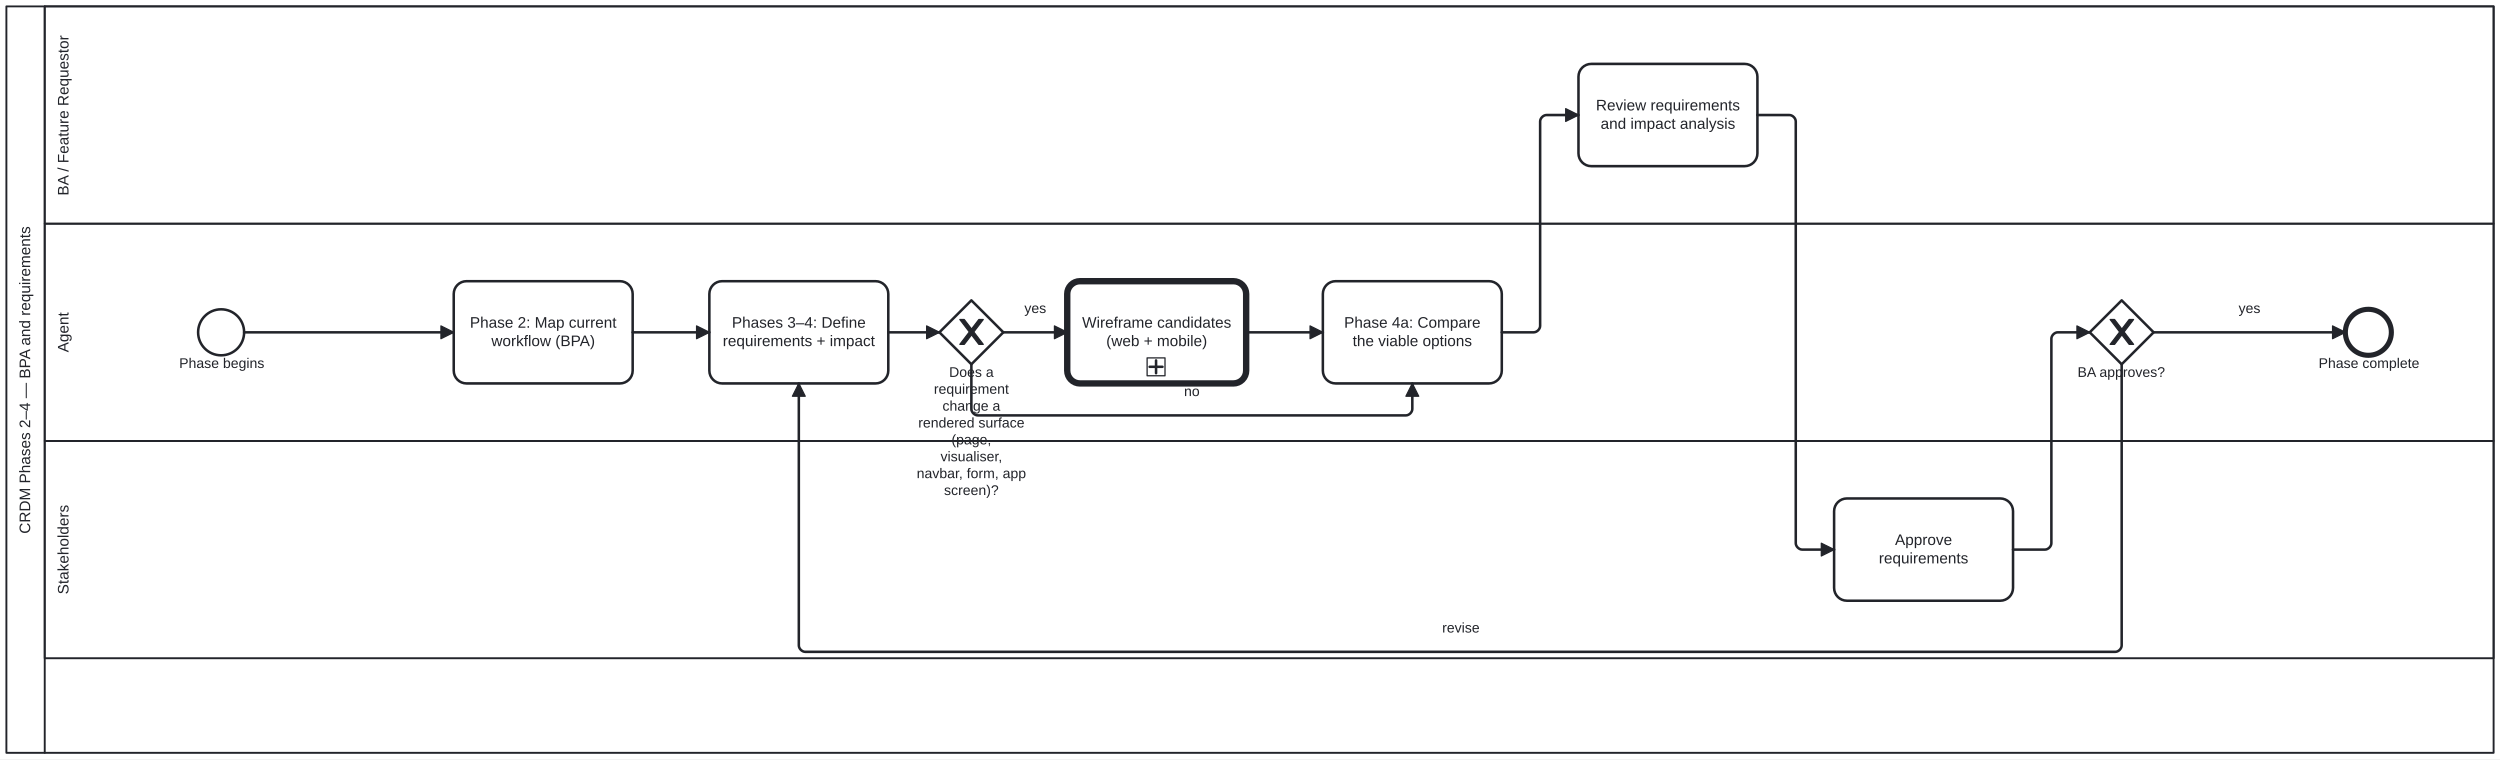
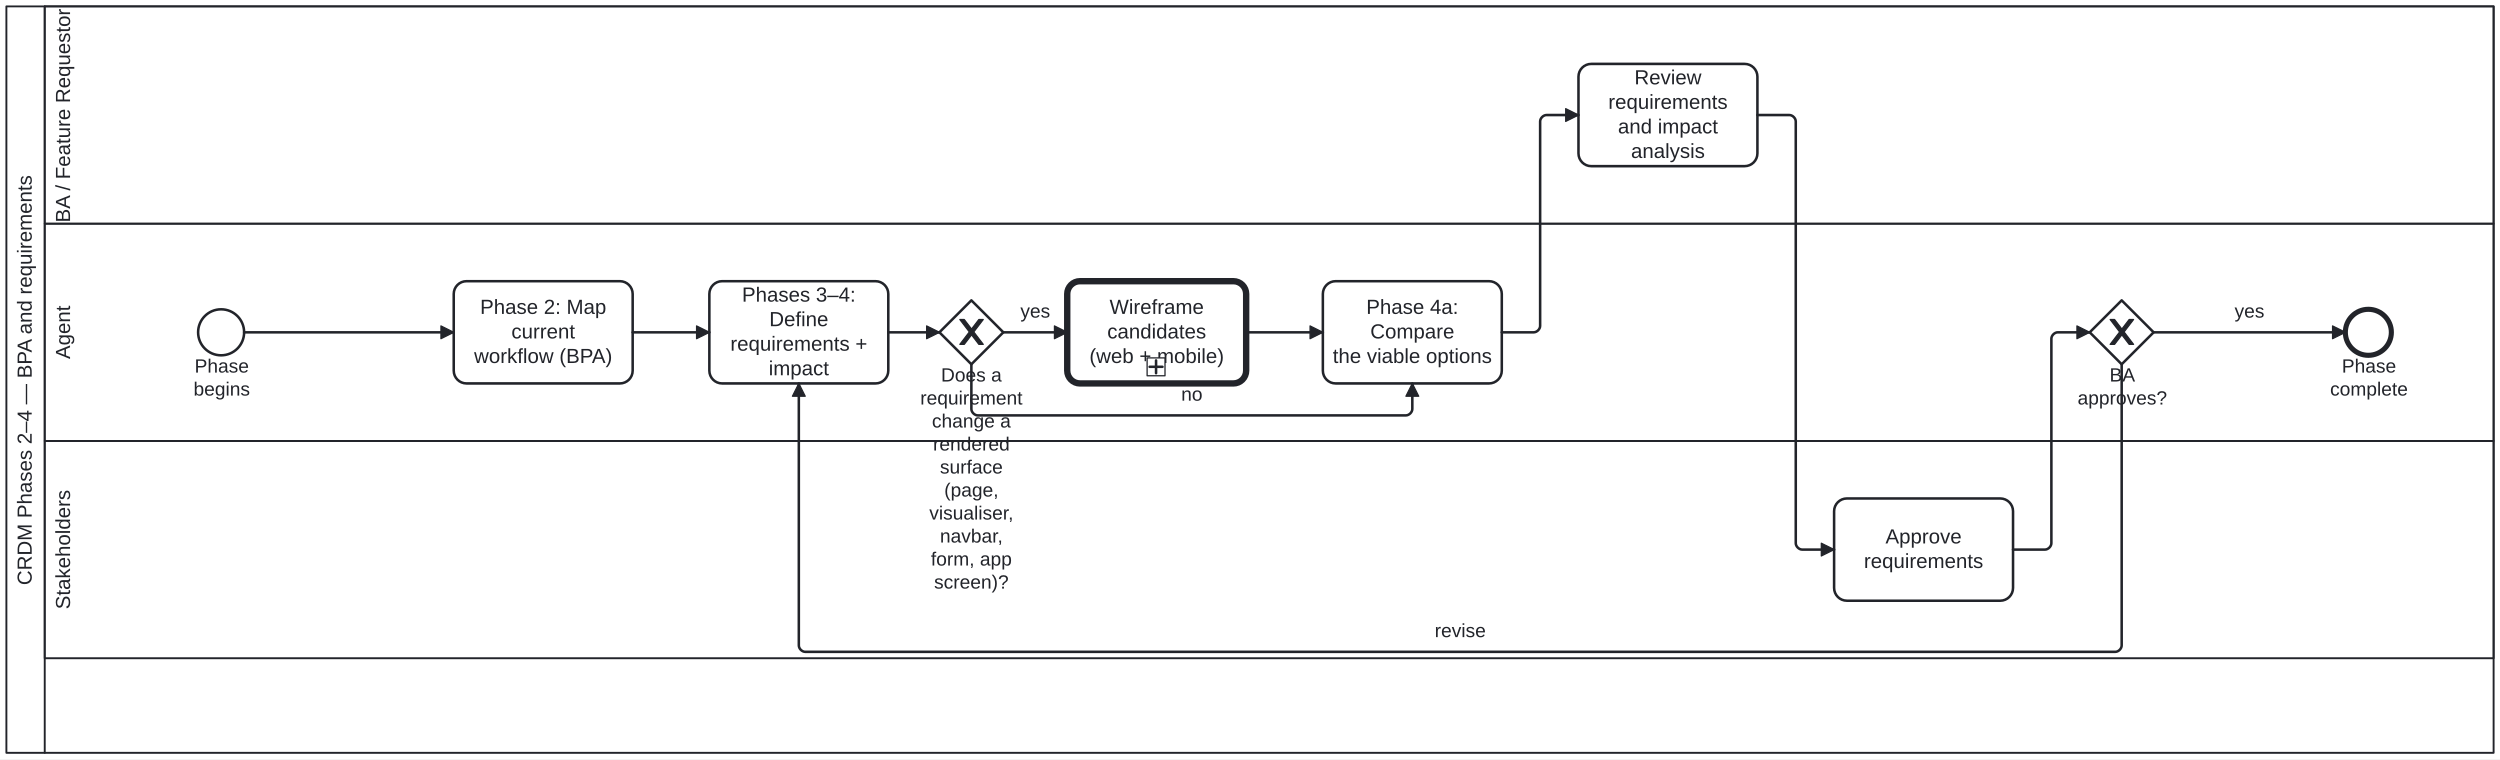
<svg xmlns="http://www.w3.org/2000/svg" width="100%" style="max-width:100%;height:auto" viewBox="155 75 1956 594" version="1.1">
  <rect x="155" y="75" width="1956" height="594" fill="#ffffff" />
  <g class="djs-group">
    <g class="djs-element djs-shape" data-element-id="Participant_Process_CRDM_Requirements" style="display: block;" transform="matrix(1 0 0 1 160 80)">
      <g class="djs-visual">
        <rect x="0" y="0" width="1946" height="584" rx="0" ry="0" style="stroke-linecap: round; stroke-linejoin: round; stroke: rgb(34, 36, 42); stroke-width: 1.5px; fill: white; fill-opacity: 0.95;" />
        <path style="fill: none; stroke-linecap: round; stroke-linejoin: round; stroke: rgb(34, 36, 42); stroke-width: 1.5px;" d="M30,0L30,584" />
-         <text lineHeight="1.2" class="djs-label" style="font-family: Arial, sans-serif; font-size: 12px; font-weight: normal; fill: rgb(34, 36, 42);" transform="matrix(-1.83697e-16 -1 1 -1.83697e-16 0 584)">
-           <tspan x="171.391" y="18.6">CRDM Phases 2–4 — BPA and requirements</tspan>
+         <text lineHeight="1.2" class="djs-label" style="font-family: Arial, sans-serif; font-size: 16px; font-weight: normal; fill: rgb(34, 36, 42);" transform="matrix(-1.83697e-16 -1 1 -1.83697e-16 0 584)">
+           <tspan x="131.188" y="19.8">CRDM Phases 2–4 — BPA and requirements</tspan>
        </text>
      </g>
      <rect class="djs-hit djs-hit-all" x="0" y="0" width="1946" height="584" style="fill: none; stroke-opacity: 0; stroke: white; stroke-width: 15px;" />
    </g>
    <g class="djs-children">
      <g class="djs-group">
        <g class="djs-element djs-shape" data-element-id="Lane_Stakeholders" style="display: block;" transform="matrix(1 0 0 1 190 420)">
          <g class="djs-visual">
            <rect x="0" y="0" width="1916" height="170" rx="0" ry="0" style="stroke-linecap: round; stroke-linejoin: round; stroke: rgb(34, 36, 42); stroke-width: 1.5px; fill: white; fill-opacity: 0.25;" />
-             <text lineHeight="1.2" class="djs-label" style="font-family: Arial, sans-serif; font-size: 12px; font-weight: normal; fill: rgb(34, 36, 42);" transform="matrix(-1.83697e-16 -1 1 -1.83697e-16 0 170)">
-               <tspan x="49.979" y="18.6">Stakeholders</tspan>
+             <text lineHeight="1.2" class="djs-label" style="font-family: Arial, sans-serif; font-size: 16px; font-weight: normal; fill: rgb(34, 36, 42);" transform="matrix(-1.83697e-16 -1 1 -1.83697e-16 0 170)">
+               <tspan x="38.305" y="19.8">Stakeholders</tspan>
            </text>
          </g>
          <rect class="djs-hit djs-hit-all" x="0" y="0" width="1916" height="170" style="fill: none; stroke-opacity: 0; stroke: white; stroke-width: 15px;" />
        </g>
      </g>
      <g class="djs-group">
        <g class="djs-element djs-shape" data-element-id="Lane_Agent" style="display: block;" transform="matrix(1 0 0 1 190 250)">
          <g class="djs-visual">
            <rect x="0" y="0" width="1916" height="170" rx="0" ry="0" style="stroke-linecap: round; stroke-linejoin: round; stroke: rgb(34, 36, 42); stroke-width: 1.5px; fill: white; fill-opacity: 0.25;" />
-             <text lineHeight="1.2" class="djs-label" style="font-family: Arial, sans-serif; font-size: 12px; font-weight: normal; fill: rgb(34, 36, 42);" transform="matrix(-1.83697e-16 -1 1 -1.83697e-16 0 170)">
-               <tspan x="69.32" y="18.6">Agent</tspan>
+             <text lineHeight="1.2" class="djs-label" style="font-family: Arial, sans-serif; font-size: 16px; font-weight: normal; fill: rgb(34, 36, 42);" transform="matrix(-1.83697e-16 -1 1 -1.83697e-16 0 170)">
+               <tspan x="64.094" y="19.8">Agent</tspan>
            </text>
          </g>
          <rect class="djs-hit djs-hit-all" x="0" y="0" width="1916" height="170" style="fill: none; stroke-opacity: 0; stroke: white; stroke-width: 15px;" />
        </g>
      </g>
      <g class="djs-group">
        <g class="djs-element djs-shape" data-element-id="Lane_BA" style="display: block;" transform="matrix(1 0 0 1 190 80)">
          <g class="djs-visual">
            <rect x="0" y="0" width="1916" height="170" rx="0" ry="0" style="stroke-linecap: round; stroke-linejoin: round; stroke: rgb(34, 36, 42); stroke-width: 1.5px; fill: white; fill-opacity: 0.25;" />
-             <text lineHeight="1.2" class="djs-label" style="font-family: Arial, sans-serif; font-size: 12px; font-weight: normal; fill: rgb(34, 36, 42);" transform="matrix(-1.83697e-16 -1 1 -1.83697e-16 0 170)">
-               <tspan x="21.968" y="18.6">BA / Feature Requestor</tspan>
+             <text lineHeight="1.2" class="djs-label" style="font-family: Arial, sans-serif; font-size: 16px; font-weight: normal; fill: rgb(34, 36, 42);" transform="matrix(-1.83697e-16 -1 1 -1.83697e-16 0 170)">
+               <tspan x="0.957" y="19.8">BA / Feature Requestor</tspan>
            </text>
          </g>
          <rect class="djs-hit djs-hit-all" x="0" y="0" width="1916" height="170" style="fill: none; stroke-opacity: 0; stroke: white; stroke-width: 15px;" />
        </g>
      </g>
      <g class="djs-group">
        <g class="djs-element djs-shape" data-element-id="Start_Process_CRDM_Requirements" style="display: block;" transform="matrix(1 0 0 1 310 317)">
          <g class="djs-visual">
            <circle cx="18" cy="18" r="18" style="stroke-linecap: round; stroke-linejoin: round; stroke: rgb(34, 36, 42); stroke-width: 2px; fill: white; fill-opacity: 0.95;" />
          </g>
          <rect class="djs-hit djs-hit-all" x="0" y="0" width="36" height="36" style="fill: none; stroke-opacity: 0; stroke: white; stroke-width: 15px;" />
        </g>
      </g>
      <g class="djs-group">
-         <g class="djs-element djs-shape" data-element-id="Start_Process_CRDM_Requirements_label" style="display: block;" transform="matrix(1 0 0 1 295 353)">
-           <g class="djs-visual">
-             <text lineHeight="1.2" class="djs-label" style="font-family: Arial, sans-serif; font-size: 11px; font-weight: normal; fill: rgb(34, 36, 42);">
-               <tspan x="0.17" y="9.9">Phase begins</tspan>
-             </text>
-           </g>
-           <rect class="djs-hit djs-hit-all" x="0" y="0" width="67" height="14" style="fill: none; stroke-opacity: 0; stroke: white; stroke-width: 15px;" />
+         <g class="djs-element djs-shape" data-element-id="Start_Process_CRDM_Requirements_label" style="display: block;" transform="matrix(1 0 0 1 306 353)">
+           <g class="djs-visual">
+             <text lineHeight="1.2" class="djs-label" style="font-family: Arial, sans-serif; font-size: 15px; font-weight: normal; fill: rgb(34, 36, 42);">
+               <tspan x="1.234" y="13.5">Phase</tspan>
+               <tspan x="0.399" y="31.5">begins</tspan>
+             </text>
+           </g>
+           <rect class="djs-hit djs-hit-all" x="0" y="0" width="45" height="36" style="fill: none; stroke-opacity: 0; stroke: white; stroke-width: 15px;" />
        </g>
      </g>
      <g class="djs-group">
        <g class="djs-element djs-shape" data-element-id="A_MapWorkflow" style="display: block;" transform="matrix(1 0 0 1 510 295)">
          <g class="djs-visual">
            <rect x="0" y="0" width="140" height="80" rx="10" ry="10" style="stroke-linecap: round; stroke-linejoin: round; stroke: rgb(34, 36, 42); stroke-width: 2px; fill: white; fill-opacity: 0.95;" />
-             <text lineHeight="1.2" class="djs-label" style="font-family: Arial, sans-serif; font-size: 12px; font-weight: normal; fill: rgb(34, 36, 42);">
-               <tspan x="12.637" y="36.4">Phase 2: Map current</tspan>
-               <tspan x="29.438" y="50.8">workflow (BPA)</tspan>
+             <text lineHeight="1.2" class="djs-label" style="font-family: Arial, sans-serif; font-size: 16px; font-weight: normal; fill: rgb(34, 36, 42);">
+               <tspan x="20.637" y="25.6">Phase 2: Map </tspan>
+               <tspan x="45.102" y="44.8">current</tspan>
+               <tspan x="15.918" y="64">workflow (BPA)</tspan>
            </text>
          </g>
          <rect class="djs-hit djs-hit-all" x="0" y="0" width="140" height="80" style="fill: none; stroke-opacity: 0; stroke: white; stroke-width: 15px;" />
        </g>
      </g>
      <g class="djs-group">
        <g class="djs-element djs-shape" data-element-id="A_DefineReqs" style="display: block;" transform="matrix(1 0 0 1 710 295)">
          <g class="djs-visual">
            <rect x="0" y="0" width="140" height="80" rx="10" ry="10" style="stroke-linecap: round; stroke-linejoin: round; stroke: rgb(34, 36, 42); stroke-width: 2px; fill: white; fill-opacity: 0.95;" />
-             <text lineHeight="1.2" class="djs-label" style="font-family: Arial, sans-serif; font-size: 12px; font-weight: normal; fill: rgb(34, 36, 42);">
-               <tspan x="17.632" y="36.4">Phases 3–4: Define</tspan>
-               <tspan x="10.475" y="50.8">requirements + impact</tspan>
+             <text lineHeight="1.2" class="djs-label" style="font-family: Arial, sans-serif; font-size: 16px; font-weight: normal; fill: rgb(34, 36, 42);">
+               <tspan x="25.523" y="16">Phases 3–4: </tspan>
+               <tspan x="46.875" y="35.2">Define</tspan>
+               <tspan x="16.418" y="54.4">requirements + </tspan>
+               <tspan x="46.438" y="73.6">impact</tspan>
            </text>
          </g>
          <rect class="djs-hit djs-hit-all" x="0" y="0" width="140" height="80" style="fill: none; stroke-opacity: 0; stroke: white; stroke-width: 15px;" />
        </g>
      </g>
      <g class="djs-group">
        <g class="djs-element djs-shape" data-element-id="GW_RenderedSurface" style="display: block;" transform="matrix(1 0 0 1 890 310)">
          <g class="djs-visual">
            <polygon points="25,0 50,25 25,50 0,25" style="stroke-linecap: round; stroke-linejoin: round; stroke: rgb(34, 36, 42); stroke-width: 2px; fill: white; fill-opacity: 0.95;" />
            <path d="m 16,15 7.429,9.714 -7.429,9.714 3.429,0 5.714,-7.464 5.714,7.464 3.429,0 -7.429,-9.714 7.429,-9.714 -3.429,0 -5.714,7.464 -5.714,-7.464 -3.429,0 z" style="fill: rgb(34, 36, 42); stroke-linecap: round; stroke-linejoin: round; stroke: rgb(34, 36, 42); stroke-width: 1px;" />
          </g>
          <rect class="djs-hit djs-hit-all" x="0" y="0" width="50" height="50" style="fill: none; stroke-opacity: 0; stroke: white; stroke-width: 15px;" />
        </g>
      </g>
      <g class="djs-group">
-         <g class="djs-element djs-shape" data-element-id="GW_RenderedSurface_label" style="display: block;" transform="matrix(1 0 0 1 872 360)">
-           <g class="djs-visual">
-             <text lineHeight="1.2" class="djs-label" style="font-family: Arial, sans-serif; font-size: 11px; font-weight: normal; fill: rgb(34, 36, 42);">
-               <tspan x="25.573" y="9.9">Does a </tspan>
-               <tspan x="13.652" y="23.1">requirement </tspan>
-               <tspan x="20.369" y="36.3">change a </tspan>
-               <tspan x="1.42" y="49.5">rendered surface </tspan>
-               <tspan x="27.405" y="62.7">(page, </tspan>
-               <tspan x="18.852" y="75.9">visualiser, </tspan>
-               <tspan x="0.198" y="89.1">navbar, form, app</tspan>
-               <tspan x="21.602" y="102.3">screen)?</tspan>
-             </text>
-           </g>
-           <rect class="djs-hit djs-hit-all" x="0" y="0" width="86" height="93" style="fill: none; stroke-opacity: 0; stroke: white; stroke-width: 15px;" />
+         <g class="djs-element djs-shape" data-element-id="GW_RenderedSurface_label" style="display: block;" transform="matrix(1 0 0 1 871 360)">
+           <g class="djs-visual">
+             <text lineHeight="1.2" class="djs-label" style="font-family: Arial, sans-serif; font-size: 15px; font-weight: normal; fill: rgb(34, 36, 42);">
+               <tspan x="20.237" y="13.5">Does a </tspan>
+               <tspan x="3.98" y="31.5">requirement </tspan>
+               <tspan x="13.139" y="49.5">change a </tspan>
+               <tspan x="13.978" y="67.5">rendered </tspan>
+               <tspan x="19.405" y="85.5">surface </tspan>
+               <tspan x="22.734" y="103.5">(page, </tspan>
+               <tspan x="11.07" y="121.5">visualiser, </tspan>
+               <tspan x="19.398" y="139.5">navbar, </tspan>
+               <tspan x="12.319" y="157.5">form, app </tspan>
+               <tspan x="14.82" y="175.5">screen)?</tspan>
+             </text>
+           </g>
+           <rect class="djs-hit djs-hit-all" x="0" y="0" width="88" height="162" style="fill: none; stroke-opacity: 0; stroke: white; stroke-width: 15px;" />
        </g>
      </g>
      <g class="djs-group">
        <a class="fa-subprocess-link" href="https://litlfred.github.io/folio-assistant/cat-harness/process/Process_WireframeDesignReview" target="_top">
          <g class="djs-element djs-shape" data-element-id="Call_Wireframe" style="display: block;" transform="matrix(1 0 0 1 990 295)">
            <g class="djs-visual">
              <rect x="0" y="0" width="140" height="80" rx="10" ry="10" style="stroke-linecap: round; stroke-linejoin: round; stroke: rgb(34, 36, 42); stroke-width: 5px; fill: white; fill-opacity: 0.95;" />
-               <text lineHeight="1.2" class="djs-label" style="font-family: Arial, sans-serif; font-size: 12px; font-weight: normal; fill: rgb(34, 36, 42);">
-                 <tspan x="11.644" y="36.4">Wireframe candidates</tspan>
-                 <tspan x="30.484" y="50.8">(web + mobile)</tspan>
+               <text lineHeight="1.2" class="djs-label" style="font-family: Arial, sans-serif; font-size: 16px; font-weight: normal; fill: rgb(34, 36, 42);">
+                 <tspan x="33.109" y="25.6">Wireframe </tspan>
+                 <tspan x="31.305" y="44.8">candidates</tspan>
+                 <tspan x="17.312" y="64">(web + mobile)</tspan>
              </text>
              <rect x="0" y="0" width="14" height="14" rx="0" ry="0" style="stroke-linecap: round; stroke-linejoin: round; stroke: rgb(34, 36, 42); stroke-width: 1px; fill: white;" transform="matrix(1 0 0 1 62.5 60)" />
              <path data-marker="sub-process" d="m62.5,60 m 7,2 l 0,10 m -5,-5 l 10,0" style="fill: white; stroke-linecap: round; stroke-linejoin: round; stroke: rgb(34, 36, 42); stroke-width: 2px;" />
            </g>
            <rect class="djs-hit djs-hit-all" x="0" y="0" width="140" height="80" style="fill: none; stroke-opacity: 0; stroke: white; stroke-width: 15px;" />
          </g>
        </a>
      </g>
      <g class="djs-group">
        <g class="djs-element djs-shape" data-element-id="A_CompareOptions" style="display: block;" transform="matrix(1 0 0 1 1190 295)">
          <g class="djs-visual">
            <rect x="0" y="0" width="140" height="80" rx="10" ry="10" style="stroke-linecap: round; stroke-linejoin: round; stroke: rgb(34, 36, 42); stroke-width: 2px; fill: white; fill-opacity: 0.95;" />
-             <text lineHeight="1.2" class="djs-label" style="font-family: Arial, sans-serif; font-size: 12px; font-weight: normal; fill: rgb(34, 36, 42);">
-               <tspan x="16.636" y="36.4">Phase 4a: Compare</tspan>
-               <tspan x="23.301" y="50.8">the viable options</tspan>
+             <text lineHeight="1.2" class="djs-label" style="font-family: Arial, sans-serif; font-size: 16px; font-weight: normal; fill: rgb(34, 36, 42);">
+               <tspan x="33.973" y="25.6">Phase 4a: </tspan>
+               <tspan x="37.098" y="44.8">Compare</tspan>
+               <tspan x="7.734" y="64">the viable options</tspan>
            </text>
          </g>
          <rect class="djs-hit djs-hit-all" x="0" y="0" width="140" height="80" style="fill: none; stroke-opacity: 0; stroke: white; stroke-width: 15px;" />
        </g>
      </g>
      <g class="djs-group">
        <g class="djs-element djs-shape" data-element-id="BA_ReviewReqs" style="display: block;" transform="matrix(1 0 0 1 1390 125)">
          <g class="djs-visual">
            <rect x="0" y="0" width="140" height="80" rx="10" ry="10" style="stroke-linecap: round; stroke-linejoin: round; stroke: rgb(34, 36, 42); stroke-width: 2px; fill: white; fill-opacity: 0.95;" />
-             <text lineHeight="1.2" class="djs-label" style="font-family: Arial, sans-serif; font-size: 12px; font-weight: normal; fill: rgb(34, 36, 42);">
-               <tspan x="13.645" y="36.4">Review requirements</tspan>
-               <tspan x="17.307" y="50.8">and impact analysis</tspan>
+             <text lineHeight="1.2" class="djs-label" style="font-family: Arial, sans-serif; font-size: 16px; font-weight: normal; fill: rgb(34, 36, 42);">
+               <tspan x="43.77" y="16">Review </tspan>
+               <tspan x="23.312" y="35.2">requirements</tspan>
+               <tspan x="30.867" y="54.4">and impact </tspan>
+               <tspan x="41.098" y="73.6">analysis</tspan>
            </text>
          </g>
          <rect class="djs-hit djs-hit-all" x="0" y="0" width="140" height="80" style="fill: none; stroke-opacity: 0; stroke: white; stroke-width: 15px;" />
        </g>
      </g>
      <g class="djs-group">
        <g class="djs-element djs-shape" data-element-id="S_ApproveReqs" style="display: block;" transform="matrix(1 0 0 1 1590 465)">
          <g class="djs-visual">
            <rect x="0" y="0" width="140" height="80" rx="10" ry="10" style="stroke-linecap: round; stroke-linejoin: round; stroke: rgb(34, 36, 42); stroke-width: 2px; fill: white; fill-opacity: 0.95;" />
-             <text lineHeight="1.2" class="djs-label" style="font-family: Arial, sans-serif; font-size: 12px; font-weight: normal; fill: rgb(34, 36, 42);">
-               <tspan x="47.652" y="36.4">Approve</tspan>
-               <tspan x="34.984" y="50.8">requirements</tspan>
+             <text lineHeight="1.2" class="djs-label" style="font-family: Arial, sans-serif; font-size: 16px; font-weight: normal; fill: rgb(34, 36, 42);">
+               <tspan x="40.203" y="35.2">Approve</tspan>
+               <tspan x="23.312" y="54.4">requirements</tspan>
            </text>
          </g>
          <rect class="djs-hit djs-hit-all" x="0" y="0" width="140" height="80" style="fill: none; stroke-opacity: 0; stroke: white; stroke-width: 15px;" />
        </g>
      </g>
      <g class="djs-group">
        <g class="djs-element djs-shape" data-element-id="GW_Reqs" style="display: block;" transform="matrix(1 0 0 1 1790 310)">
          <g class="djs-visual">
            <polygon points="25,0 50,25 25,50 0,25" style="stroke-linecap: round; stroke-linejoin: round; stroke: rgb(34, 36, 42); stroke-width: 2px; fill: white; fill-opacity: 0.95;" />
            <path d="m 16,15 7.429,9.714 -7.429,9.714 3.429,0 5.714,-7.464 5.714,7.464 3.429,0 -7.429,-9.714 7.429,-9.714 -3.429,0 -5.714,7.464 -5.714,-7.464 -3.429,0 z" style="fill: rgb(34, 36, 42); stroke-linecap: round; stroke-linejoin: round; stroke: rgb(34, 36, 42); stroke-width: 1px;" />
          </g>
          <rect class="djs-hit djs-hit-all" x="0" y="0" width="50" height="50" style="fill: none; stroke-opacity: 0; stroke: white; stroke-width: 15px;" />
        </g>
      </g>
      <g class="djs-group">
        <g class="djs-element djs-shape" data-element-id="GW_Reqs_label" style="display: block;" transform="matrix(1 0 0 1 1780 360)">
          <g class="djs-visual">
-             <text lineHeight="1.2" class="djs-label" style="font-family: Arial, sans-serif; font-size: 11px; font-weight: normal; fill: rgb(34, 36, 42);">
-               <tspan x="0.45" y="9.9">BA approves?</tspan>
-             </text>
-           </g>
-           <rect class="djs-hit djs-hit-all" x="0" y="0" width="70" height="14" style="fill: none; stroke-opacity: 0; stroke: white; stroke-width: 15px;" />
+             <text lineHeight="1.2" class="djs-label" style="font-family: Arial, sans-serif; font-size: 15px; font-weight: normal; fill: rgb(34, 36, 42);">
+               <tspan x="25.495" y="13.5">BA </tspan>
+               <tspan x="0.476" y="31.5">approves?</tspan>
+             </text>
+           </g>
+           <rect class="djs-hit djs-hit-all" x="0" y="0" width="71" height="36" style="fill: none; stroke-opacity: 0; stroke: white; stroke-width: 15px;" />
        </g>
      </g>
      <g class="djs-group">
        <g class="djs-element djs-shape" data-element-id="End_Process_CRDM_Requirements" style="display: block;" transform="matrix(1 0 0 1 1990 317)">
          <g class="djs-visual">
            <circle cx="18" cy="18" r="18" style="stroke-linecap: round; stroke-linejoin: round; stroke: rgb(34, 36, 42); stroke-width: 4px; fill: white; fill-opacity: 0.95;" />
          </g>
          <rect class="djs-hit djs-hit-all" x="0" y="0" width="36" height="36" style="fill: none; stroke-opacity: 0; stroke: white; stroke-width: 15px;" />
        </g>
      </g>
      <g class="djs-group">
-         <g class="djs-element djs-shape" data-element-id="End_Process_CRDM_Requirements_label" style="display: block;" transform="matrix(1 0 0 1 1969 353)">
-           <g class="djs-visual">
-             <text lineHeight="1.2" class="djs-label" style="font-family: Arial, sans-serif; font-size: 11px; font-weight: normal; fill: rgb(34, 36, 42);">
-               <tspan x="0.06" y="9.9">Phase complete</tspan>
-             </text>
-           </g>
-           <rect class="djs-hit djs-hit-all" x="0" y="0" width="79" height="14" style="fill: none; stroke-opacity: 0; stroke: white; stroke-width: 15px;" />
+         <g class="djs-element djs-shape" data-element-id="End_Process_CRDM_Requirements_label" style="display: block;" transform="matrix(1 0 0 1 1978 353)">
+           <g class="djs-visual">
+             <text lineHeight="1.2" class="djs-label" style="font-family: Arial, sans-serif; font-size: 15px; font-weight: normal; fill: rgb(34, 36, 42);">
+               <tspan x="9.234" y="13.5">Phase </tspan>
+               <tspan x="0.068" y="31.5">complete</tspan>
+             </text>
+           </g>
+           <rect class="djs-hit djs-hit-all" x="0" y="0" width="61" height="36" style="fill: none; stroke-opacity: 0; stroke: white; stroke-width: 15px;" />
        </g>
      </g>
      <g class="djs-group">
        <g class="djs-element djs-connection" data-element-id="SF_Process_CRDM_Requirements_1" style="display: block;">
          <g class="djs-visual">
            <defs>
              <marker id="folio-marker-1" viewBox="0 0 20 20" refX="11" refY="10" markerWidth="10" markerHeight="10" orient="auto">
                <path d="M 1 5 L 11 10 L 1 15 Z" style="stroke-linecap: round; stroke-linejoin: round; stroke: rgb(34, 36, 42); stroke-width: 1px; fill: rgb(34, 36, 42);" />
              </marker>
            </defs>
            <path data-corner-radius="5" style="fill: none; stroke-linecap: round; stroke-linejoin: round; stroke: rgb(34, 36, 42); stroke-width: 2px; marker-end: url('#folio-marker-1');" d="M346,335L510,335" />
          </g>
          <path d="M346,335L510,335" class="djs-hit djs-hit-stroke" style="fill: none; stroke-opacity: 0; stroke: white; stroke-width: 15px;" />
        </g>
      </g>
      <g class="djs-group">
        <g class="djs-element djs-connection" data-element-id="SF_Process_CRDM_Requirements_2" style="display: block;">
          <g class="djs-visual">
            <defs>
              <marker id="folio-marker-2" viewBox="0 0 20 20" refX="11" refY="10" markerWidth="10" markerHeight="10" orient="auto">
                <path d="M 1 5 L 11 10 L 1 15 Z" style="stroke-linecap: round; stroke-linejoin: round; stroke: rgb(34, 36, 42); stroke-width: 1px; fill: rgb(34, 36, 42);" />
              </marker>
            </defs>
            <path data-corner-radius="5" style="fill: none; stroke-linecap: round; stroke-linejoin: round; stroke: rgb(34, 36, 42); stroke-width: 2px; marker-end: url('#folio-marker-2');" d="M650,335L710,335" />
          </g>
          <path d="M650,335L710,335" class="djs-hit djs-hit-stroke" style="fill: none; stroke-opacity: 0; stroke: white; stroke-width: 15px;" />
        </g>
      </g>
      <g class="djs-group">
        <g class="djs-element djs-connection" data-element-id="SF_Process_CRDM_Requirements_3" style="display: block;">
          <g class="djs-visual">
            <defs>
              <marker id="folio-marker-3" viewBox="0 0 20 20" refX="11" refY="10" markerWidth="10" markerHeight="10" orient="auto">
                <path d="M 1 5 L 11 10 L 1 15 Z" style="stroke-linecap: round; stroke-linejoin: round; stroke: rgb(34, 36, 42); stroke-width: 1px; fill: rgb(34, 36, 42);" />
              </marker>
            </defs>
            <path data-corner-radius="5" style="fill: none; stroke-linecap: round; stroke-linejoin: round; stroke: rgb(34, 36, 42); stroke-width: 2px; marker-end: url('#folio-marker-3');" d="M850,335L890,335" />
          </g>
          <path d="M850,335L890,335" class="djs-hit djs-hit-stroke" style="fill: none; stroke-opacity: 0; stroke: white; stroke-width: 15px;" />
        </g>
      </g>
      <g class="djs-group">
        <g class="djs-element djs-connection" data-element-id="SF_Process_CRDM_Requirements_3w" style="display: block;">
          <g class="djs-visual">
            <defs>
              <marker id="folio-marker-4" viewBox="0 0 20 20" refX="11" refY="10" markerWidth="10" markerHeight="10" orient="auto">
                <path d="M 1 5 L 11 10 L 1 15 Z" style="stroke-linecap: round; stroke-linejoin: round; stroke: rgb(34, 36, 42); stroke-width: 1px; fill: rgb(34, 36, 42);" />
              </marker>
            </defs>
            <path data-corner-radius="5" style="fill: none; stroke-linecap: round; stroke-linejoin: round; stroke: rgb(34, 36, 42); stroke-width: 2px; marker-end: url('#folio-marker-4');" d="M940,335L990,335" />
          </g>
          <path d="M940,335L990,335" class="djs-hit djs-hit-stroke" style="fill: none; stroke-opacity: 0; stroke: white; stroke-width: 15px;" />
        </g>
      </g>
      <g class="djs-group">
-         <g class="djs-element djs-shape" data-element-id="SF_Process_CRDM_Requirements_3w_label" style="display: block;" transform="matrix(1 0 0 1 956 310)">
-           <g class="djs-visual">
-             <text lineHeight="1.2" class="djs-label" style="font-family: Arial, sans-serif; font-size: 11px; font-weight: normal; fill: rgb(34, 36, 42);">
-               <tspan x="0.441" y="9.9">yes</tspan>
-             </text>
-           </g>
-           <rect class="djs-hit djs-hit-all" x="0" y="0" width="18" height="14" style="fill: none; stroke-opacity: 0; stroke: white; stroke-width: 15px;" />
+         <g class="djs-element djs-shape" data-element-id="SF_Process_CRDM_Requirements_3w_label" style="display: block;" transform="matrix(1 0 0 1 953 310)">
+           <g class="djs-visual">
+             <text lineHeight="1.2" class="djs-label" style="font-family: Arial, sans-serif; font-size: 15px; font-weight: normal; fill: rgb(34, 36, 42);">
+               <tspan x="0.329" y="13.5">yes</tspan>
+             </text>
+           </g>
+           <rect class="djs-hit djs-hit-all" x="0" y="0" width="24" height="18" style="fill: none; stroke-opacity: 0; stroke: white; stroke-width: 15px;" />
        </g>
      </g>
      <g class="djs-group">
        <g class="djs-element djs-connection" data-element-id="SF_Process_CRDM_Requirements_3x" style="display: block;">
          <g class="djs-visual">
            <defs>
              <marker id="folio-marker-5" viewBox="0 0 20 20" refX="11" refY="10" markerWidth="10" markerHeight="10" orient="auto">
                <path d="M 1 5 L 11 10 L 1 15 Z" style="stroke-linecap: round; stroke-linejoin: round; stroke: rgb(34, 36, 42); stroke-width: 1px; fill: rgb(34, 36, 42);" />
              </marker>
            </defs>
            <path data-corner-radius="5" style="fill: none; stroke-linecap: round; stroke-linejoin: round; stroke: rgb(34, 36, 42); stroke-width: 2px; marker-end: url('#folio-marker-5');" d="M1130,335L1190,335" />
          </g>
          <path d="M1130,335L1190,335" class="djs-hit djs-hit-stroke" style="fill: none; stroke-opacity: 0; stroke: white; stroke-width: 15px;" />
        </g>
      </g>
      <g class="djs-group">
        <g class="djs-element djs-connection" data-element-id="SF_Process_CRDM_Requirements_3n" style="display: block;">
          <g class="djs-visual">
            <defs>
              <marker id="folio-marker-6" viewBox="0 0 20 20" refX="11" refY="10" markerWidth="10" markerHeight="10" orient="auto">
                <path d="M 1 5 L 11 10 L 1 15 Z" style="stroke-linecap: round; stroke-linejoin: round; stroke: rgb(34, 36, 42); stroke-width: 1px; fill: rgb(34, 36, 42);" />
              </marker>
            </defs>
            <path data-corner-radius="5" style="fill: none; stroke-linecap: round; stroke-linejoin: round; stroke: rgb(34, 36, 42); stroke-width: 2px; marker-end: url('#folio-marker-6');" d="M915,360L915,395C915,397.5,917.5,400,920,400L1255,400C1257.5,400,1260,397.5,1260,395L1260,375" />
          </g>
          <path d="M915,360L915,400L1260,400L1260,375" class="djs-hit djs-hit-stroke" style="fill: none; stroke-opacity: 0; stroke: white; stroke-width: 15px;" />
        </g>
      </g>
      <g class="djs-group">
-         <g class="djs-element djs-shape" data-element-id="SF_Process_CRDM_Requirements_3n_label" style="display: block;" transform="matrix(1 0 0 1 1081 375)">
-           <g class="djs-visual">
-             <text lineHeight="1.2" class="djs-label" style="font-family: Arial, sans-serif; font-size: 11px; font-weight: normal; fill: rgb(34, 36, 42);">
-               <tspan x="0.382" y="9.9">no</tspan>
-             </text>
-           </g>
-           <rect class="djs-hit djs-hit-all" x="0" y="0" width="13" height="14" style="fill: none; stroke-opacity: 0; stroke: white; stroke-width: 15px;" />
+         <g class="djs-element djs-shape" data-element-id="SF_Process_CRDM_Requirements_3n_label" style="display: block;" transform="matrix(1 0 0 1 1079 375)">
+           <g class="djs-visual">
+             <text lineHeight="1.2" class="djs-label" style="font-family: Arial, sans-serif; font-size: 15px; font-weight: normal; fill: rgb(34, 36, 42);">
+               <tspan x="0.158" y="13.5">no</tspan>
+             </text>
+           </g>
+           <rect class="djs-hit djs-hit-all" x="0" y="0" width="17" height="18" style="fill: none; stroke-opacity: 0; stroke: white; stroke-width: 15px;" />
        </g>
      </g>
      <g class="djs-group">
        <g class="djs-element djs-connection" data-element-id="SF_Process_CRDM_Requirements_3b" style="display: block;">
          <g class="djs-visual">
            <defs>
              <marker id="folio-marker-7" viewBox="0 0 20 20" refX="11" refY="10" markerWidth="10" markerHeight="10" orient="auto">
                <path d="M 1 5 L 11 10 L 1 15 Z" style="stroke-linecap: round; stroke-linejoin: round; stroke: rgb(34, 36, 42); stroke-width: 1px; fill: rgb(34, 36, 42);" />
              </marker>
            </defs>
            <path data-corner-radius="5" style="fill: none; stroke-linecap: round; stroke-linejoin: round; stroke: rgb(34, 36, 42); stroke-width: 2px; marker-end: url('#folio-marker-7');" d="M1330,335L1355,335C1357.5,335,1360,332.5,1360,330L1360,170C1360,167.5,1362.5,165,1365,165L1390,165" />
          </g>
          <path d="M1330,335L1360,335L1360,165L1390,165" class="djs-hit djs-hit-stroke" style="fill: none; stroke-opacity: 0; stroke: white; stroke-width: 15px;" />
        </g>
      </g>
      <g class="djs-group">
        <g class="djs-element djs-connection" data-element-id="SF_Process_CRDM_Requirements_4" style="display: block;">
          <g class="djs-visual">
            <defs>
              <marker id="folio-marker-8" viewBox="0 0 20 20" refX="11" refY="10" markerWidth="10" markerHeight="10" orient="auto">
                <path d="M 1 5 L 11 10 L 1 15 Z" style="stroke-linecap: round; stroke-linejoin: round; stroke: rgb(34, 36, 42); stroke-width: 1px; fill: rgb(34, 36, 42);" />
              </marker>
            </defs>
            <path data-corner-radius="5" style="fill: none; stroke-linecap: round; stroke-linejoin: round; stroke: rgb(34, 36, 42); stroke-width: 2px; marker-end: url('#folio-marker-8');" d="M1530,165L1555,165C1557.5,165,1560,167.5,1560,170L1560,500C1560,502.5,1562.5,505,1565,505L1590,505" />
          </g>
          <path d="M1530,165L1560,165L1560,505L1590,505" class="djs-hit djs-hit-stroke" style="fill: none; stroke-opacity: 0; stroke: white; stroke-width: 15px;" />
        </g>
      </g>
      <g class="djs-group">
        <g class="djs-element djs-connection" data-element-id="SF_Process_CRDM_Requirements_5" style="display: block;">
          <g class="djs-visual">
            <defs>
              <marker id="folio-marker-9" viewBox="0 0 20 20" refX="11" refY="10" markerWidth="10" markerHeight="10" orient="auto">
                <path d="M 1 5 L 11 10 L 1 15 Z" style="stroke-linecap: round; stroke-linejoin: round; stroke: rgb(34, 36, 42); stroke-width: 1px; fill: rgb(34, 36, 42);" />
              </marker>
            </defs>
            <path data-corner-radius="5" style="fill: none; stroke-linecap: round; stroke-linejoin: round; stroke: rgb(34, 36, 42); stroke-width: 2px; marker-end: url('#folio-marker-9');" d="M1730,505L1755,505C1757.5,505,1760,502.5,1760,500L1760,340C1760,337.5,1762.5,335,1765,335L1790,335" />
          </g>
          <path d="M1730,505L1760,505L1760,335L1790,335" class="djs-hit djs-hit-stroke" style="fill: none; stroke-opacity: 0; stroke: white; stroke-width: 15px;" />
        </g>
      </g>
      <g class="djs-group">
        <g class="djs-element djs-connection" data-element-id="SF_Process_CRDM_Requirements_6" style="display: block;">
          <g class="djs-visual">
            <defs>
              <marker id="folio-marker-10" viewBox="0 0 20 20" refX="11" refY="10" markerWidth="10" markerHeight="10" orient="auto">
                <path d="M 1 5 L 11 10 L 1 15 Z" style="stroke-linecap: round; stroke-linejoin: round; stroke: rgb(34, 36, 42); stroke-width: 1px; fill: rgb(34, 36, 42);" />
              </marker>
            </defs>
            <path data-corner-radius="5" style="fill: none; stroke-linecap: round; stroke-linejoin: round; stroke: rgb(34, 36, 42); stroke-width: 2px; marker-end: url('#folio-marker-10');" d="M1815,360L1815,580C1815,582.5,1812.5,585,1810,585L785,585C782.5,585,780,582.5,780,580L780,375" />
          </g>
          <path d="M1815,360L1815,585L780,585L780,375" class="djs-hit djs-hit-stroke" style="fill: none; stroke-opacity: 0; stroke: white; stroke-width: 15px;" />
        </g>
      </g>
      <g class="djs-group">
-         <g class="djs-element djs-shape" data-element-id="SF_Process_CRDM_Requirements_6_label" style="display: block;" transform="matrix(1 0 0 1 1283 560)">
-           <g class="djs-visual">
-             <text lineHeight="1.2" class="djs-label" style="font-family: Arial, sans-serif; font-size: 11px; font-weight: normal; fill: rgb(34, 36, 42);">
-               <tspan x="0.329" y="9.9">revise</tspan>
-             </text>
-           </g>
-           <rect class="djs-hit djs-hit-all" x="0" y="0" width="30" height="14" style="fill: none; stroke-opacity: 0; stroke: white; stroke-width: 15px;" />
+         <g class="djs-element djs-shape" data-element-id="SF_Process_CRDM_Requirements_6_label" style="display: block;" transform="matrix(1 0 0 1 1277 560)">
+           <g class="djs-visual">
+             <text lineHeight="1.2" class="djs-label" style="font-family: Arial, sans-serif; font-size: 15px; font-weight: normal; fill: rgb(34, 36, 42);">
+               <tspan x="0.494" y="13.5">revise</tspan>
+             </text>
+           </g>
+           <rect class="djs-hit djs-hit-all" x="0" y="0" width="41" height="18" style="fill: none; stroke-opacity: 0; stroke: white; stroke-width: 15px;" />
        </g>
      </g>
      <g class="djs-group">
        <g class="djs-element djs-connection" data-element-id="SF_Process_CRDM_Requirements_7" style="display: block;">
          <g class="djs-visual">
            <defs>
              <marker id="folio-marker-11" viewBox="0 0 20 20" refX="11" refY="10" markerWidth="10" markerHeight="10" orient="auto">
                <path d="M 1 5 L 11 10 L 1 15 Z" style="stroke-linecap: round; stroke-linejoin: round; stroke: rgb(34, 36, 42); stroke-width: 1px; fill: rgb(34, 36, 42);" />
              </marker>
            </defs>
            <path data-corner-radius="5" style="fill: none; stroke-linecap: round; stroke-linejoin: round; stroke: rgb(34, 36, 42); stroke-width: 2px; marker-end: url('#folio-marker-11');" d="M1840,335L1990,335" />
          </g>
          <path d="M1840,335L1990,335" class="djs-hit djs-hit-stroke" style="fill: none; stroke-opacity: 0; stroke: white; stroke-width: 15px;" />
        </g>
      </g>
      <g class="djs-group">
-         <g class="djs-element djs-shape" data-element-id="SF_Process_CRDM_Requirements_7_label" style="display: block;" transform="matrix(1 0 0 1 1906 310)">
-           <g class="djs-visual">
-             <text lineHeight="1.2" class="djs-label" style="font-family: Arial, sans-serif; font-size: 11px; font-weight: normal; fill: rgb(34, 36, 42);">
-               <tspan x="0.441" y="9.9">yes</tspan>
-             </text>
-           </g>
-           <rect class="djs-hit djs-hit-all" x="0" y="0" width="18" height="14" style="fill: none; stroke-opacity: 0; stroke: white; stroke-width: 15px;" />
+         <g class="djs-element djs-shape" data-element-id="SF_Process_CRDM_Requirements_7_label" style="display: block;" transform="matrix(1 0 0 1 1903 310)">
+           <g class="djs-visual">
+             <text lineHeight="1.2" class="djs-label" style="font-family: Arial, sans-serif; font-size: 15px; font-weight: normal; fill: rgb(34, 36, 42);">
+               <tspan x="0.329" y="13.5">yes</tspan>
+             </text>
+           </g>
+           <rect class="djs-hit djs-hit-all" x="0" y="0" width="24" height="18" style="fill: none; stroke-opacity: 0; stroke: white; stroke-width: 15px;" />
        </g>
      </g>
    </g>
  </g>
</svg>
